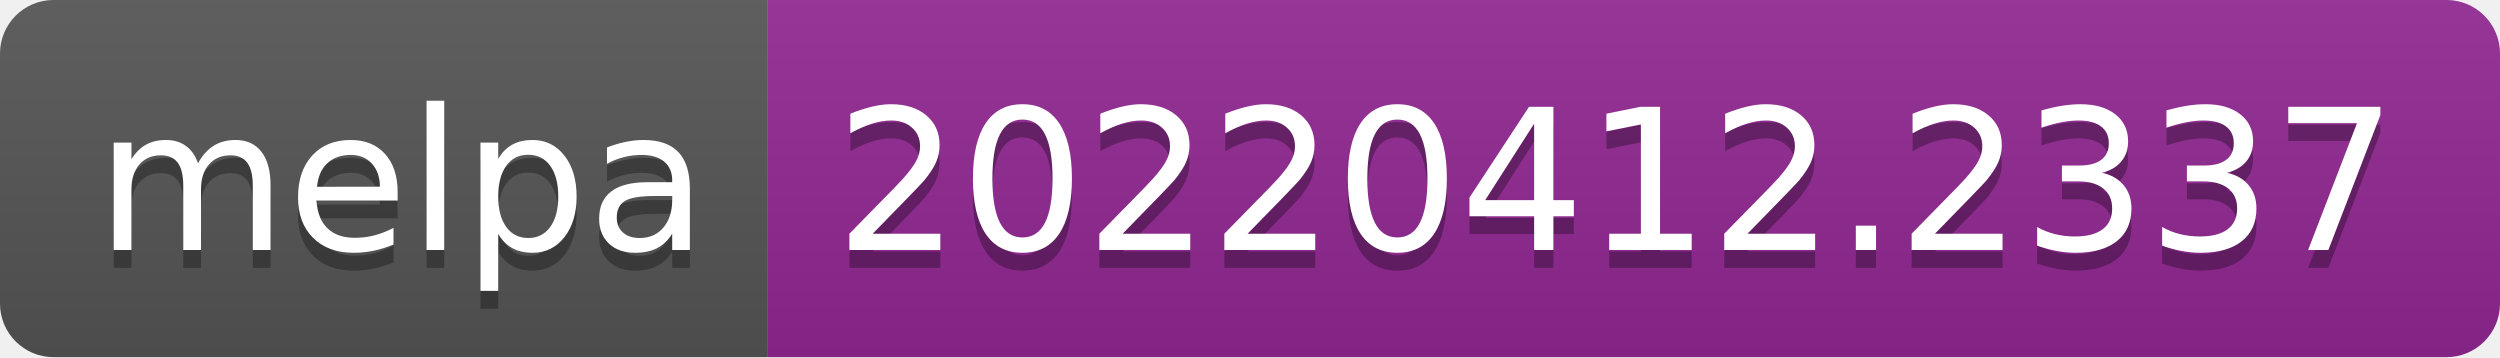
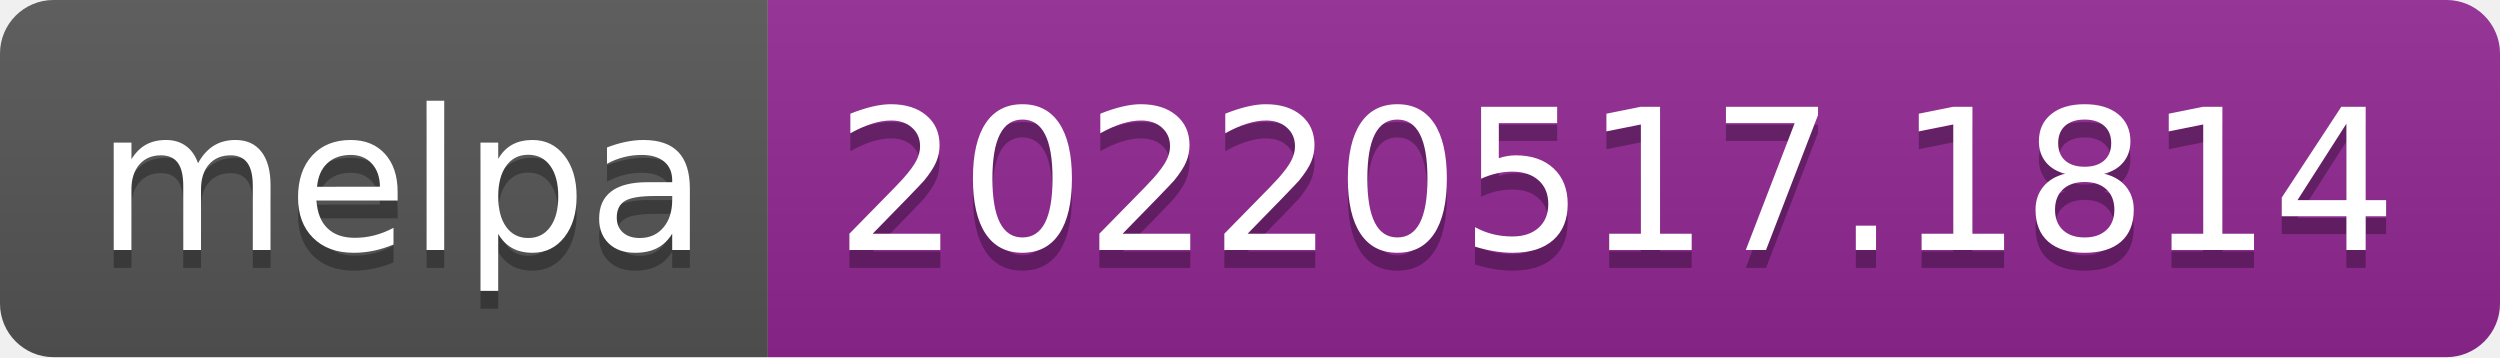
- <svg xmlns="http://www.w3.org/2000/svg" width="140" height="20" role="img" aria-label="melpa: 20220412.2337">
+ <svg xmlns="http://www.w3.org/2000/svg" width="140" height="20" role="img" aria-label="melpa: 20220517.1814">
  <linearGradient id="s" x2="0" y2="100%">
    <stop offset="0" stop-color="#bbb" stop-opacity=".1" />
    <stop offset="1" stop-opacity=".1" />
  </linearGradient>
  <clipPath id="r">
    <rect width="140" height="20" rx="3" fill="#fff" />
  </clipPath>
  <g clip-path="url(#r)">
    <rect width="43" height="20" fill="#555" />
    <rect x="43" width="97" height="20" fill="#922793" />
    <rect width="140" height="20" fill="url(#s)" />
  </g>
  <g fill="#fff" text-anchor="middle" font-family="Verdana,Geneva,DejaVu Sans,sans-serif" text-rendering="geometricPrecision" font-size="110">
    <text aria-hidden="true" x="225" y="150" fill="#010101" fill-opacity=".3" transform="scale(.1)" textLength="330">melpa</text>
    <text x="225" y="140" transform="scale(.1)" fill="#fff" textLength="330">melpa</text>
-     <text aria-hidden="true" x="905" y="150" fill="#010101" fill-opacity=".3" transform="scale(.1)" textLength="870">20220412.2337</text>
-     <text x="905" y="140" transform="scale(.1)" fill="#fff" textLength="870">20220412.2337</text>
+     <text aria-hidden="true" x="905" y="150" fill="#010101" fill-opacity=".3" transform="scale(.1)" textLength="870">20220517.1814</text>
+     <text x="905" y="140" transform="scale(.1)" fill="#fff" textLength="870">20220517.1814</text>
  </g>
</svg>
